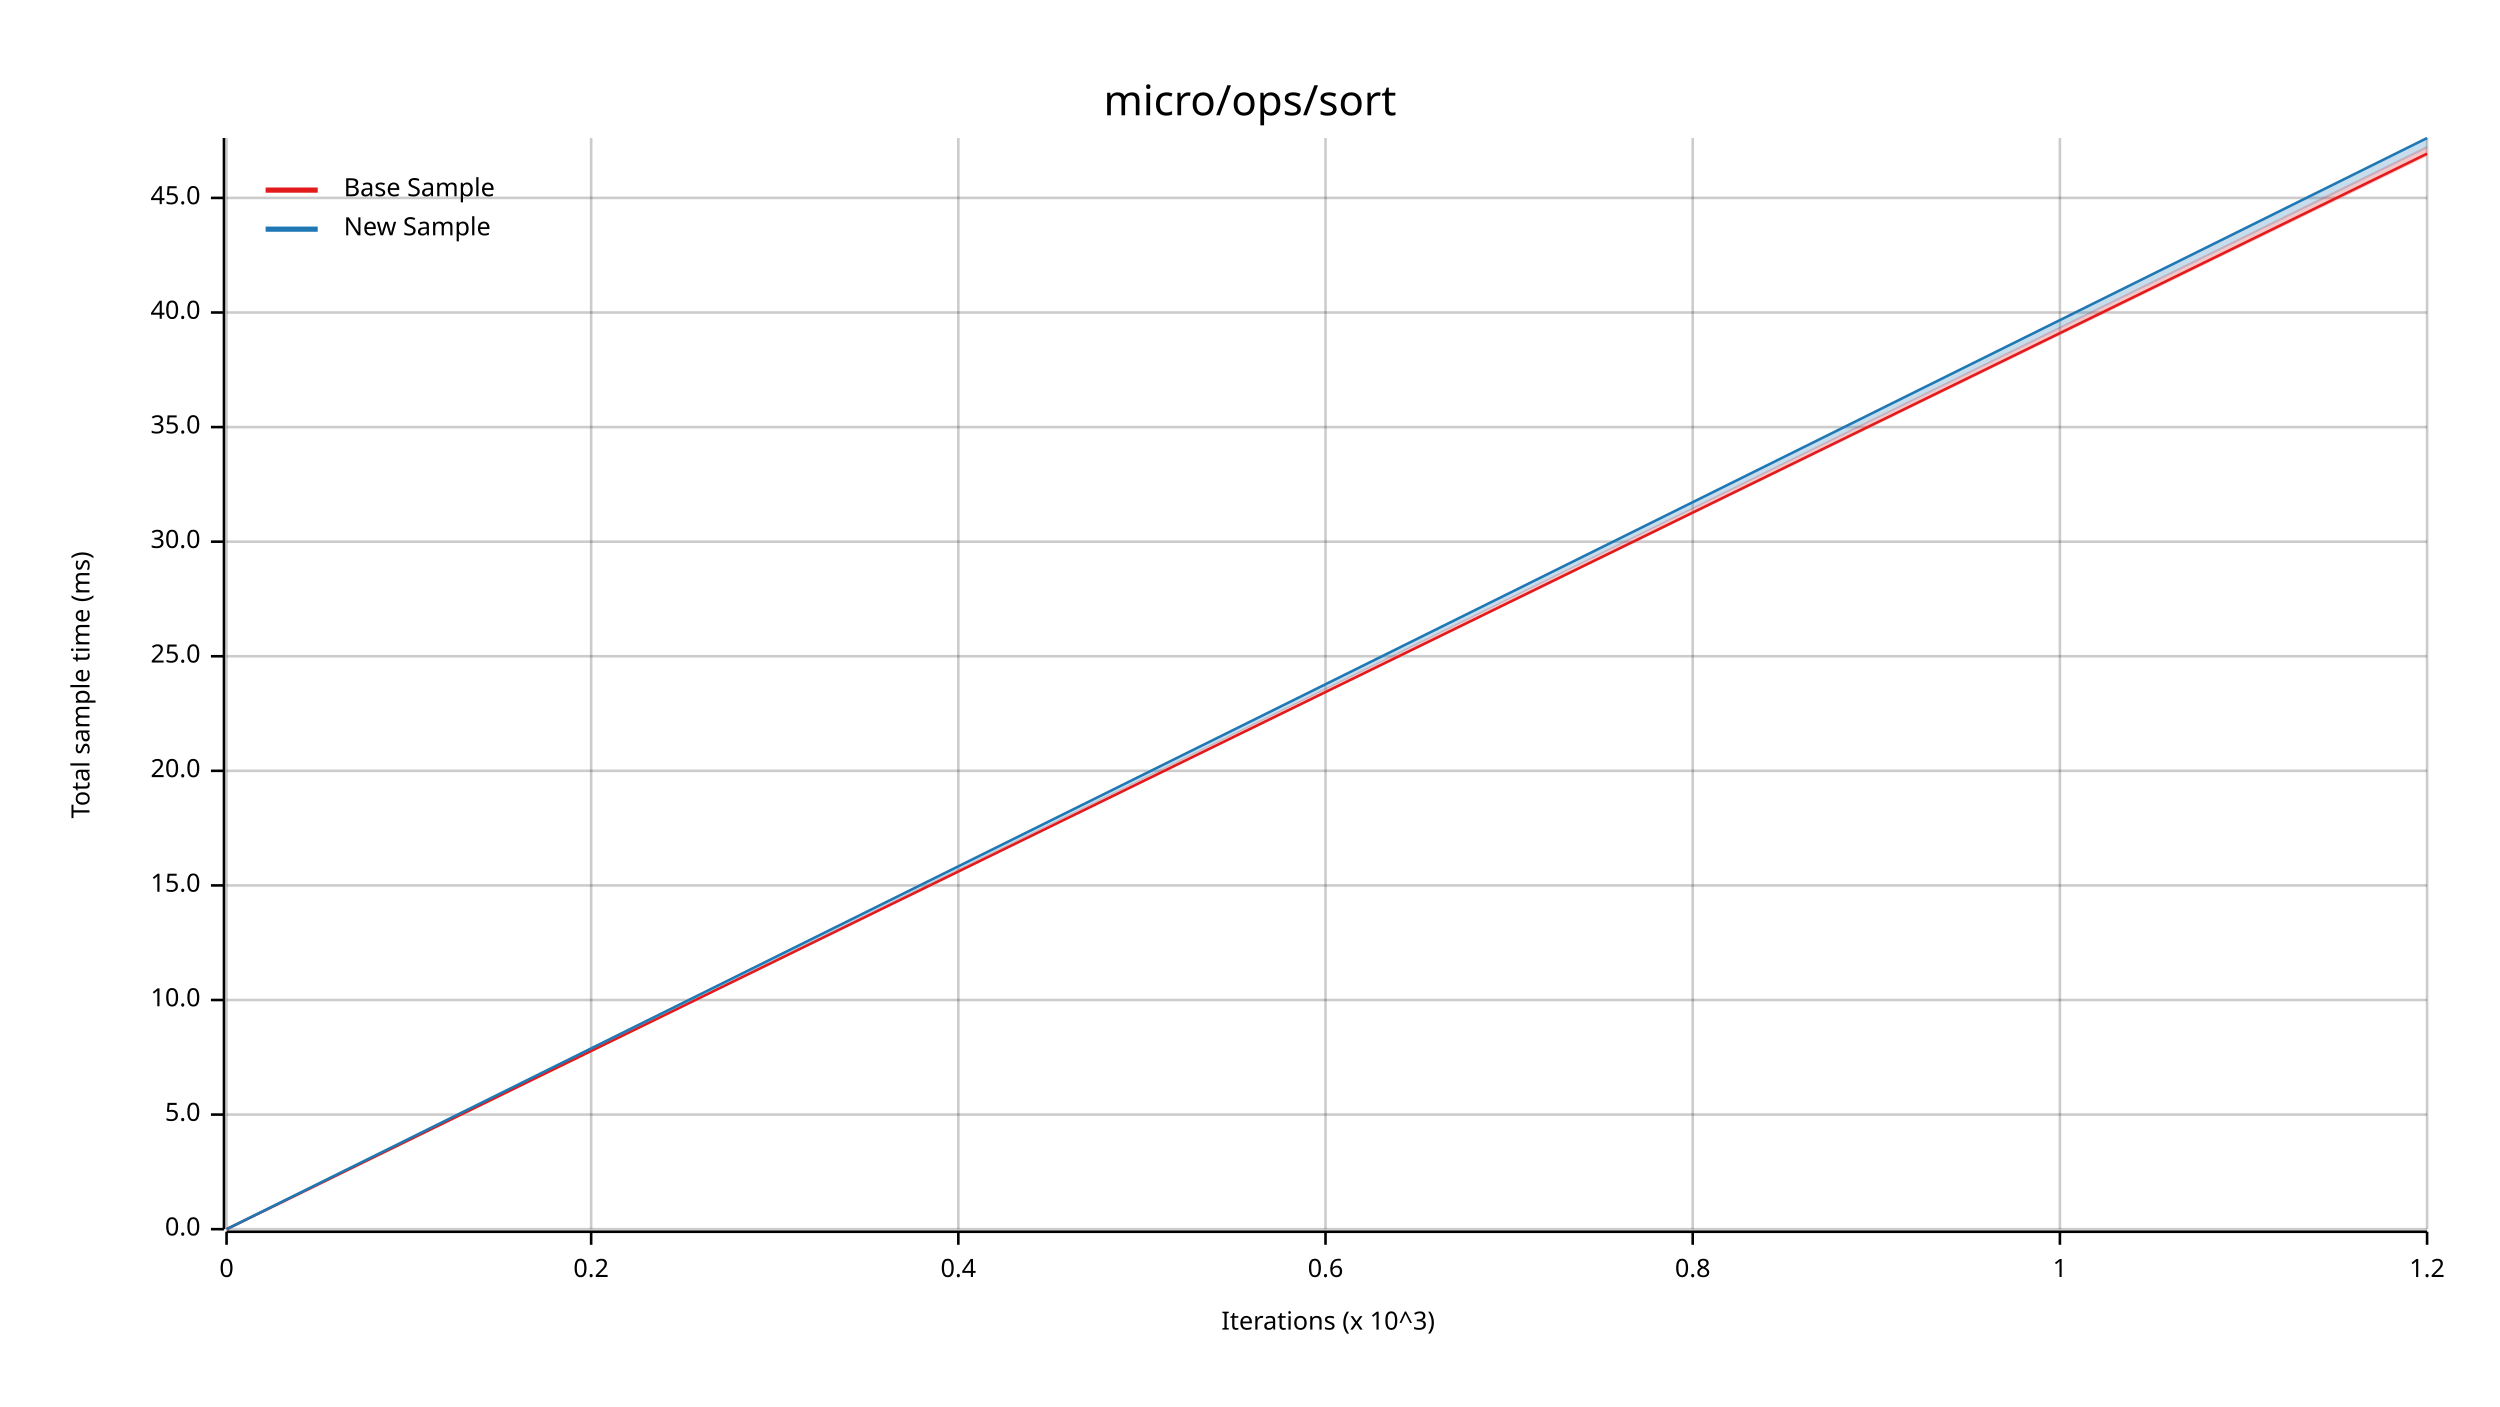
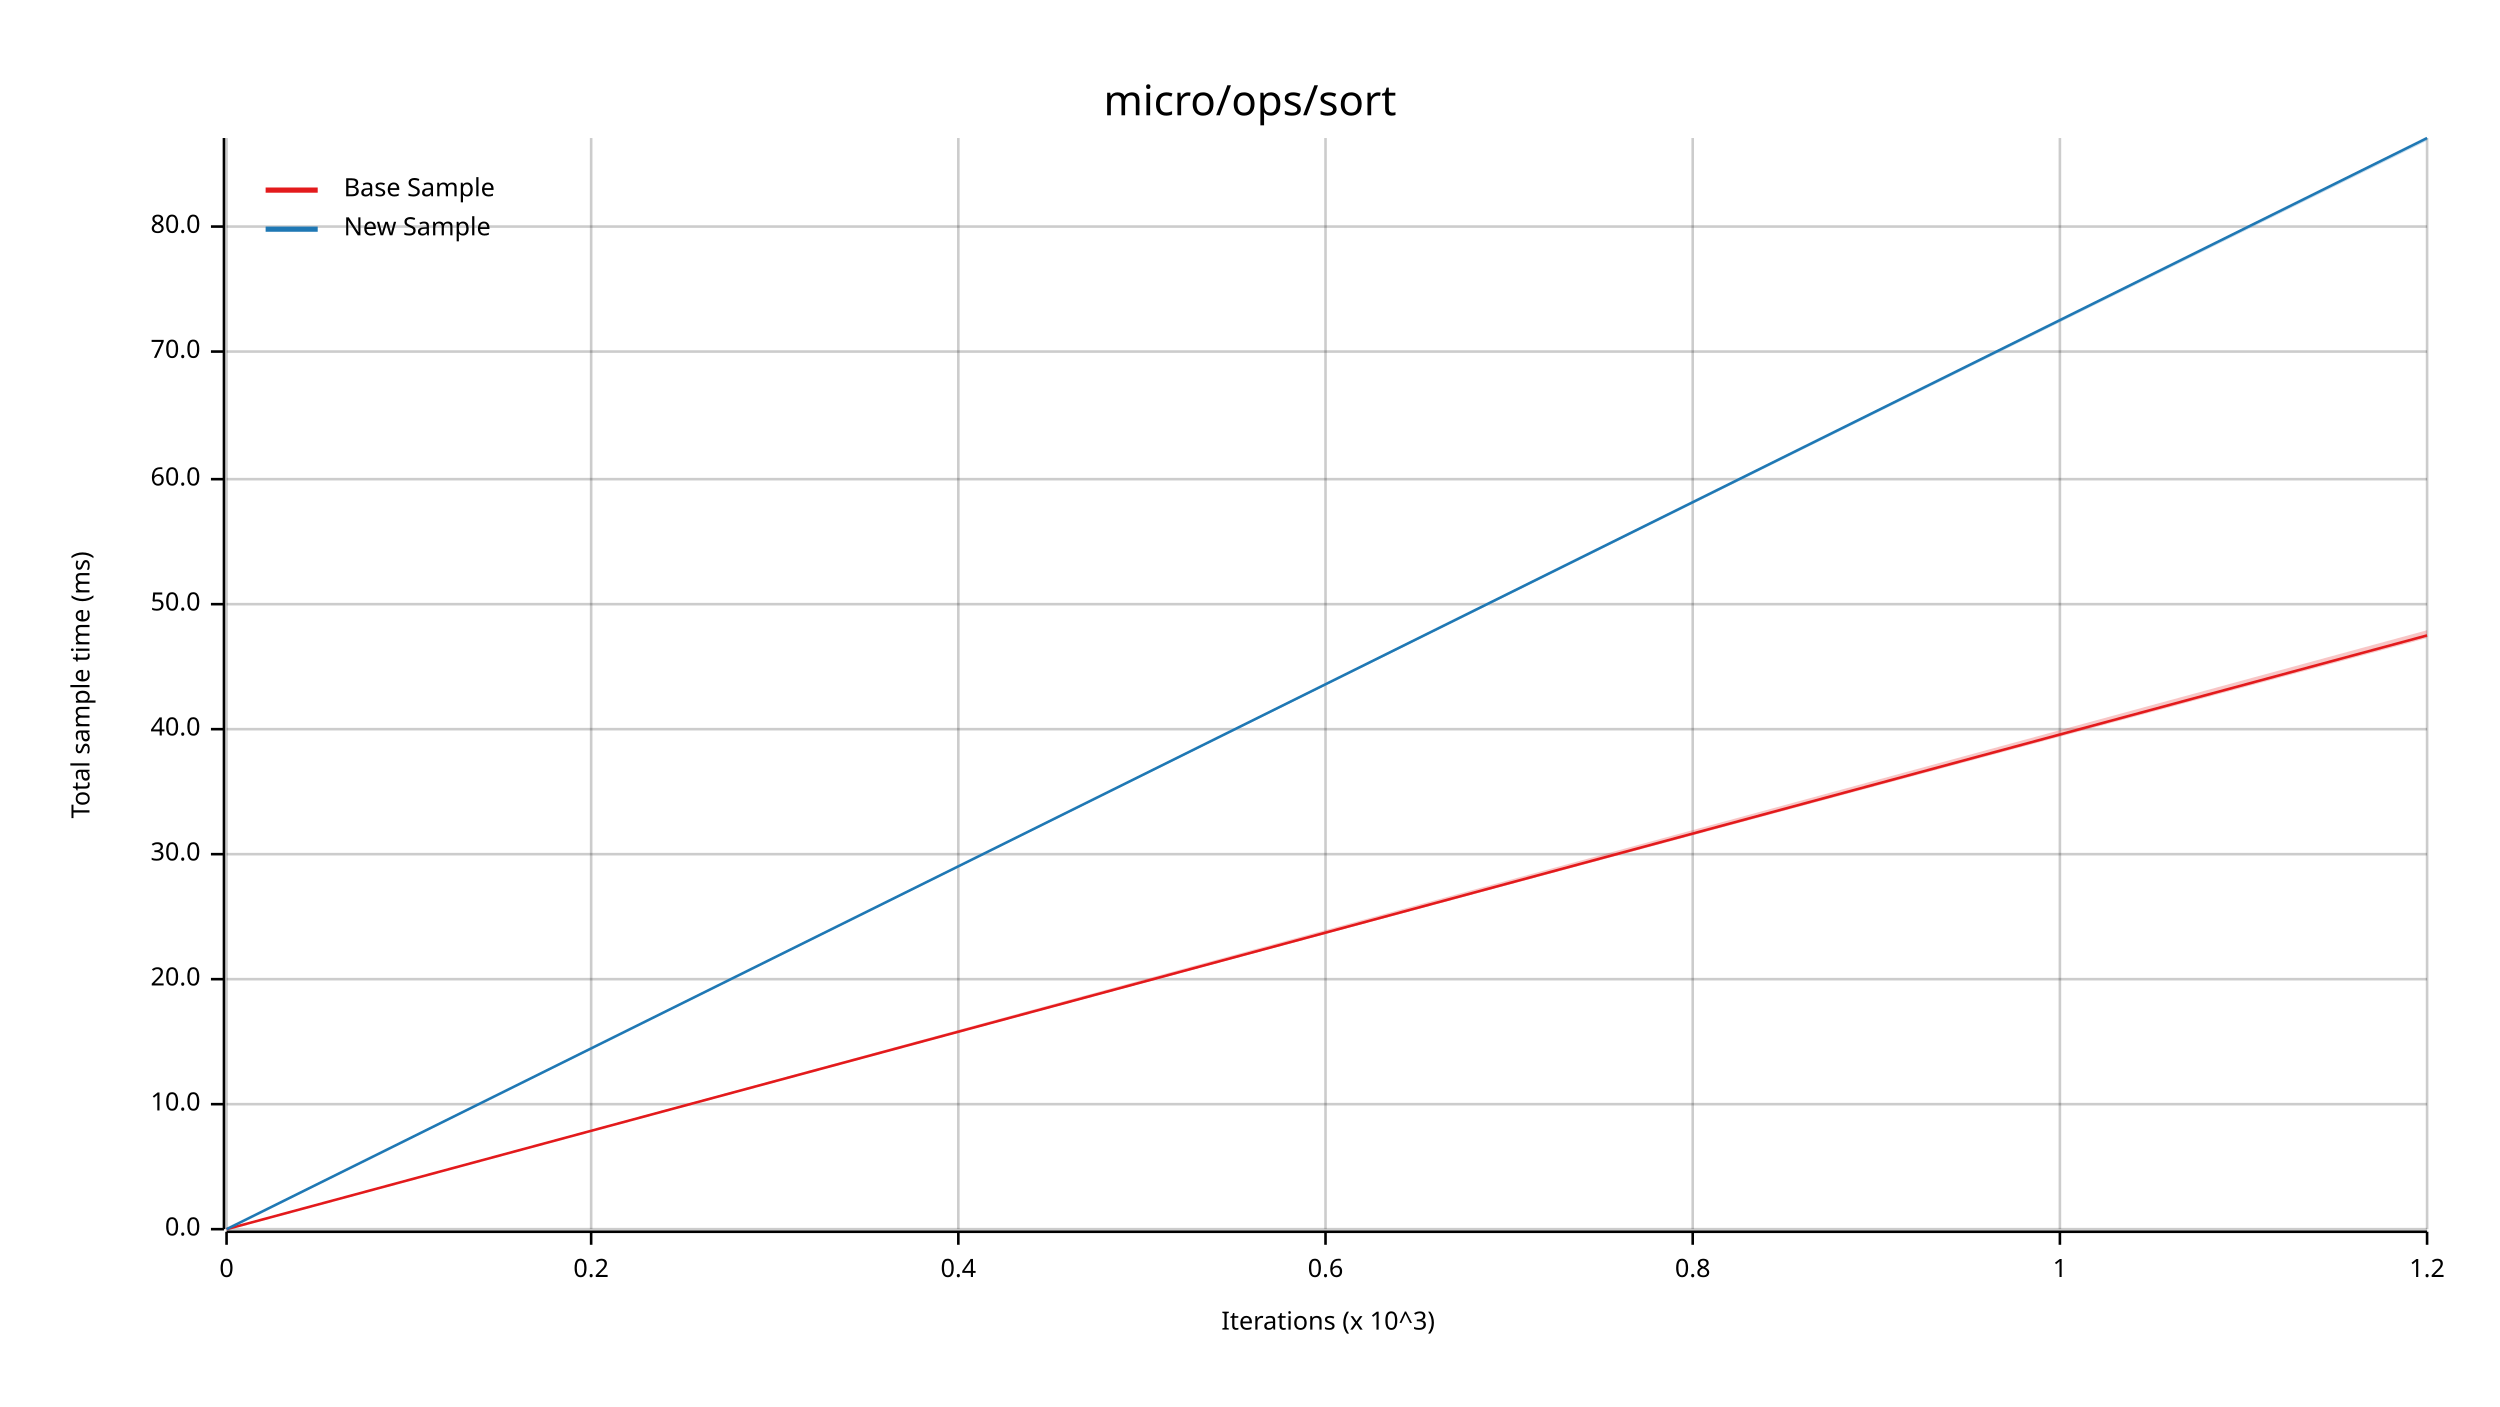
<svg xmlns="http://www.w3.org/2000/svg" width="960" height="540" viewBox="0 0 960 540">
  <text x="480" y="32" dy="0.76em" text-anchor="middle" font-family="sans-serif" font-size="16.129" opacity="1" fill="#000000">
micro/ops/sort
</text>
  <text x="27" y="263" dy="0.76em" text-anchor="middle" font-family="sans-serif" font-size="9.677" opacity="1" fill="#000000" transform="rotate(270, 27, 263)">
Total sample time (ms)
</text>
  <text x="510" y="513" dy="-0.5ex" text-anchor="middle" font-family="sans-serif" font-size="9.677" opacity="1" fill="#000000">
Iterations (x 10^3)
</text>
  <line opacity="0.2" stroke="#000000" stroke-width="1" x1="87" y1="472" x2="87" y2="53" />
  <line opacity="0.2" stroke="#000000" stroke-width="1" x1="227" y1="472" x2="227" y2="53" />
  <line opacity="0.2" stroke="#000000" stroke-width="1" x1="368" y1="472" x2="368" y2="53" />
  <line opacity="0.2" stroke="#000000" stroke-width="1" x1="509" y1="472" x2="509" y2="53" />
  <line opacity="0.2" stroke="#000000" stroke-width="1" x1="650" y1="472" x2="650" y2="53" />
  <line opacity="0.2" stroke="#000000" stroke-width="1" x1="791" y1="472" x2="791" y2="53" />
  <line opacity="0.2" stroke="#000000" stroke-width="1" x1="932" y1="472" x2="932" y2="53" />
  <line opacity="0.2" stroke="#000000" stroke-width="1" x1="87" y1="472" x2="932" y2="472" />
-   <line opacity="0.2" stroke="#000000" stroke-width="1" x1="87" y1="428" x2="932" y2="428" />
-   <line opacity="0.2" stroke="#000000" stroke-width="1" x1="87" y1="384" x2="932" y2="384" />
-   <line opacity="0.2" stroke="#000000" stroke-width="1" x1="87" y1="340" x2="932" y2="340" />
-   <line opacity="0.2" stroke="#000000" stroke-width="1" x1="87" y1="296" x2="932" y2="296" />
-   <line opacity="0.2" stroke="#000000" stroke-width="1" x1="87" y1="252" x2="932" y2="252" />
-   <line opacity="0.2" stroke="#000000" stroke-width="1" x1="87" y1="208" x2="932" y2="208" />
-   <line opacity="0.2" stroke="#000000" stroke-width="1" x1="87" y1="164" x2="932" y2="164" />
-   <line opacity="0.2" stroke="#000000" stroke-width="1" x1="87" y1="120" x2="932" y2="120" />
-   <line opacity="0.2" stroke="#000000" stroke-width="1" x1="87" y1="76" x2="932" y2="76" />
+   <line opacity="0.2" stroke="#000000" stroke-width="1" x1="87" y1="424" x2="932" y2="424" />
+   <line opacity="0.2" stroke="#000000" stroke-width="1" x1="87" y1="376" x2="932" y2="376" />
+   <line opacity="0.2" stroke="#000000" stroke-width="1" x1="87" y1="328" x2="932" y2="328" />
+   <line opacity="0.2" stroke="#000000" stroke-width="1" x1="87" y1="280" x2="932" y2="280" />
+   <line opacity="0.2" stroke="#000000" stroke-width="1" x1="87" y1="232" x2="932" y2="232" />
+   <line opacity="0.2" stroke="#000000" stroke-width="1" x1="87" y1="184" x2="932" y2="184" />
+   <line opacity="0.2" stroke="#000000" stroke-width="1" x1="87" y1="135" x2="932" y2="135" />
+   <line opacity="0.2" stroke="#000000" stroke-width="1" x1="87" y1="87" x2="932" y2="87" />
  <polyline fill="none" opacity="1" stroke="#000000" stroke-width="1" points="86,53 86,472 " />
  <text x="77" y="472" dy="0.5ex" text-anchor="end" font-family="sans-serif" font-size="9.677" opacity="1" fill="#000000">
0.0
</text>
  <polyline fill="none" opacity="1" stroke="#000000" stroke-width="1" points="81,472 86,472 " />
-   <text x="77" y="428" dy="0.5ex" text-anchor="end" font-family="sans-serif" font-size="9.677" opacity="1" fill="#000000">
- 5.0
- </text>
-   <polyline fill="none" opacity="1" stroke="#000000" stroke-width="1" points="81,428 86,428 " />
-   <text x="77" y="384" dy="0.5ex" text-anchor="end" font-family="sans-serif" font-size="9.677" opacity="1" fill="#000000">
+   <text x="77" y="424" dy="0.5ex" text-anchor="end" font-family="sans-serif" font-size="9.677" opacity="1" fill="#000000">
10.0
</text>
-   <polyline fill="none" opacity="1" stroke="#000000" stroke-width="1" points="81,384 86,384 " />
-   <text x="77" y="340" dy="0.5ex" text-anchor="end" font-family="sans-serif" font-size="9.677" opacity="1" fill="#000000">
- 15.0
- </text>
-   <polyline fill="none" opacity="1" stroke="#000000" stroke-width="1" points="81,340 86,340 " />
-   <text x="77" y="296" dy="0.5ex" text-anchor="end" font-family="sans-serif" font-size="9.677" opacity="1" fill="#000000">
+   <polyline fill="none" opacity="1" stroke="#000000" stroke-width="1" points="81,424 86,424 " />
+   <text x="77" y="376" dy="0.5ex" text-anchor="end" font-family="sans-serif" font-size="9.677" opacity="1" fill="#000000">
20.0
</text>
-   <polyline fill="none" opacity="1" stroke="#000000" stroke-width="1" points="81,296 86,296 " />
-   <text x="77" y="252" dy="0.5ex" text-anchor="end" font-family="sans-serif" font-size="9.677" opacity="1" fill="#000000">
- 25.0
- </text>
-   <polyline fill="none" opacity="1" stroke="#000000" stroke-width="1" points="81,252 86,252 " />
-   <text x="77" y="208" dy="0.5ex" text-anchor="end" font-family="sans-serif" font-size="9.677" opacity="1" fill="#000000">
+   <polyline fill="none" opacity="1" stroke="#000000" stroke-width="1" points="81,376 86,376 " />
+   <text x="77" y="328" dy="0.5ex" text-anchor="end" font-family="sans-serif" font-size="9.677" opacity="1" fill="#000000">
30.0
</text>
-   <polyline fill="none" opacity="1" stroke="#000000" stroke-width="1" points="81,208 86,208 " />
-   <text x="77" y="164" dy="0.5ex" text-anchor="end" font-family="sans-serif" font-size="9.677" opacity="1" fill="#000000">
- 35.0
- </text>
-   <polyline fill="none" opacity="1" stroke="#000000" stroke-width="1" points="81,164 86,164 " />
-   <text x="77" y="120" dy="0.5ex" text-anchor="end" font-family="sans-serif" font-size="9.677" opacity="1" fill="#000000">
+   <polyline fill="none" opacity="1" stroke="#000000" stroke-width="1" points="81,328 86,328 " />
+   <text x="77" y="280" dy="0.5ex" text-anchor="end" font-family="sans-serif" font-size="9.677" opacity="1" fill="#000000">
40.0
</text>
-   <polyline fill="none" opacity="1" stroke="#000000" stroke-width="1" points="81,120 86,120 " />
-   <text x="77" y="76" dy="0.5ex" text-anchor="end" font-family="sans-serif" font-size="9.677" opacity="1" fill="#000000">
- 45.0
+   <polyline fill="none" opacity="1" stroke="#000000" stroke-width="1" points="81,280 86,280 " />
+   <text x="77" y="232" dy="0.5ex" text-anchor="end" font-family="sans-serif" font-size="9.677" opacity="1" fill="#000000">
+ 50.0
</text>
-   <polyline fill="none" opacity="1" stroke="#000000" stroke-width="1" points="81,76 86,76 " />
+   <polyline fill="none" opacity="1" stroke="#000000" stroke-width="1" points="81,232 86,232 " />
+   <text x="77" y="184" dy="0.5ex" text-anchor="end" font-family="sans-serif" font-size="9.677" opacity="1" fill="#000000">
+ 60.0
+ </text>
+   <polyline fill="none" opacity="1" stroke="#000000" stroke-width="1" points="81,184 86,184 " />
+   <text x="77" y="135" dy="0.5ex" text-anchor="end" font-family="sans-serif" font-size="9.677" opacity="1" fill="#000000">
+ 70.0
+ </text>
+   <polyline fill="none" opacity="1" stroke="#000000" stroke-width="1" points="81,135 86,135 " />
+   <text x="77" y="87" dy="0.5ex" text-anchor="end" font-family="sans-serif" font-size="9.677" opacity="1" fill="#000000">
+ 80.0
+ </text>
+   <polyline fill="none" opacity="1" stroke="#000000" stroke-width="1" points="81,87 86,87 " />
  <polyline fill="none" opacity="1" stroke="#000000" stroke-width="1" points="87,473 932,473 " />
  <text x="87" y="483" dy="0.76em" text-anchor="middle" font-family="sans-serif" font-size="9.677" opacity="1" fill="#000000">
0
</text>
  <polyline fill="none" opacity="1" stroke="#000000" stroke-width="1" points="87,473 87,478 " />
  <text x="227" y="483" dy="0.76em" text-anchor="middle" font-family="sans-serif" font-size="9.677" opacity="1" fill="#000000">
0.2
</text>
  <polyline fill="none" opacity="1" stroke="#000000" stroke-width="1" points="227,473 227,478 " />
  <text x="368" y="483" dy="0.76em" text-anchor="middle" font-family="sans-serif" font-size="9.677" opacity="1" fill="#000000">
0.4
</text>
  <polyline fill="none" opacity="1" stroke="#000000" stroke-width="1" points="368,473 368,478 " />
  <text x="509" y="483" dy="0.76em" text-anchor="middle" font-family="sans-serif" font-size="9.677" opacity="1" fill="#000000">
0.6
</text>
  <polyline fill="none" opacity="1" stroke="#000000" stroke-width="1" points="509,473 509,478 " />
  <text x="650" y="483" dy="0.76em" text-anchor="middle" font-family="sans-serif" font-size="9.677" opacity="1" fill="#000000">
0.8
</text>
  <polyline fill="none" opacity="1" stroke="#000000" stroke-width="1" points="650,473 650,478 " />
  <text x="791" y="483" dy="0.76em" text-anchor="middle" font-family="sans-serif" font-size="9.677" opacity="1" fill="#000000">
1
</text>
  <polyline fill="none" opacity="1" stroke="#000000" stroke-width="1" points="791,473 791,478 " />
  <text x="932" y="483" dy="0.76em" text-anchor="middle" font-family="sans-serif" font-size="9.677" opacity="1" fill="#000000">
1.2
</text>
  <polyline fill="none" opacity="1" stroke="#000000" stroke-width="1" points="932,473 932,478 " />
-   <polyline fill="none" opacity="1" stroke="#E31A1C" stroke-width="1" points="87,472 932,59 " />
-   <polygon opacity="0.25" fill="#E31A1C" points="87,472 932,60 932,56 " />
+   <polyline fill="none" opacity="1" stroke="#E31A1C" stroke-width="1" points="87,472 932,244 " />
+   <polygon opacity="0.25" fill="#E31A1C" points="87,472 932,245 932,242 " />
  <polyline fill="none" opacity="1" stroke="#1F78B4" stroke-width="1" points="87,472 932,53 " />
-   <polygon opacity="0.25" fill="#1F78B4" points="87,472 932,57 932,53 " />
+   <polygon opacity="0.25" fill="#1F78B4" points="87,472 932,54 932,53 " />
  <text x="132" y="68" dy="0.76em" text-anchor="start" font-family="sans-serif" font-size="9.677" opacity="1" fill="#000000">
Base Sample
</text>
  <text x="132" y="83" dy="0.76em" text-anchor="start" font-family="sans-serif" font-size="9.677" opacity="1" fill="#000000">
New Sample
</text>
  <polyline fill="none" opacity="1" stroke="#E31A1C" stroke-width="2" points="102,73 122,73 " />
  <polyline fill="none" opacity="1" stroke="#1F78B4" stroke-width="2" points="102,88 122,88 " />
</svg>
